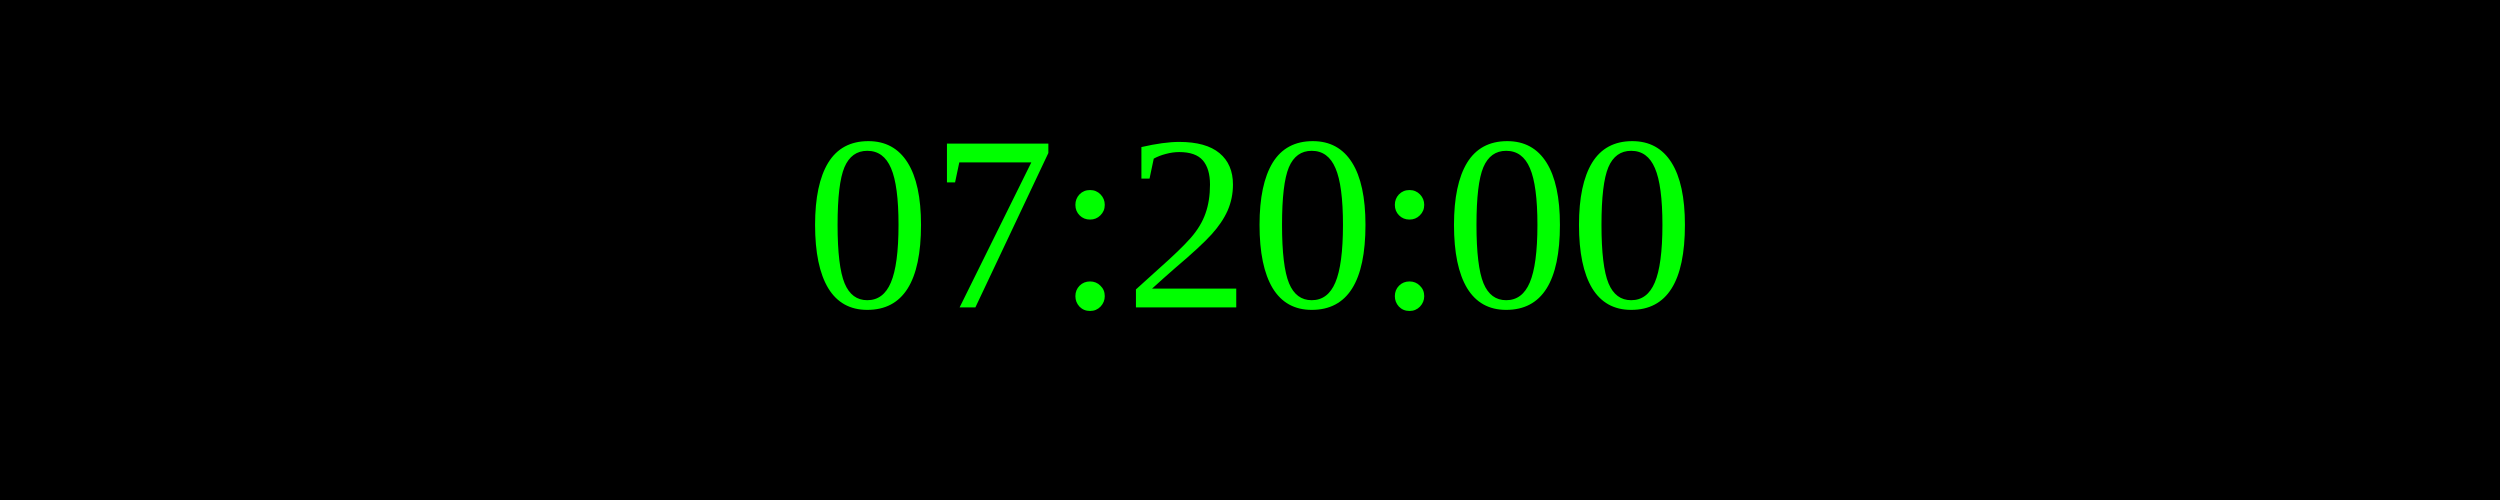
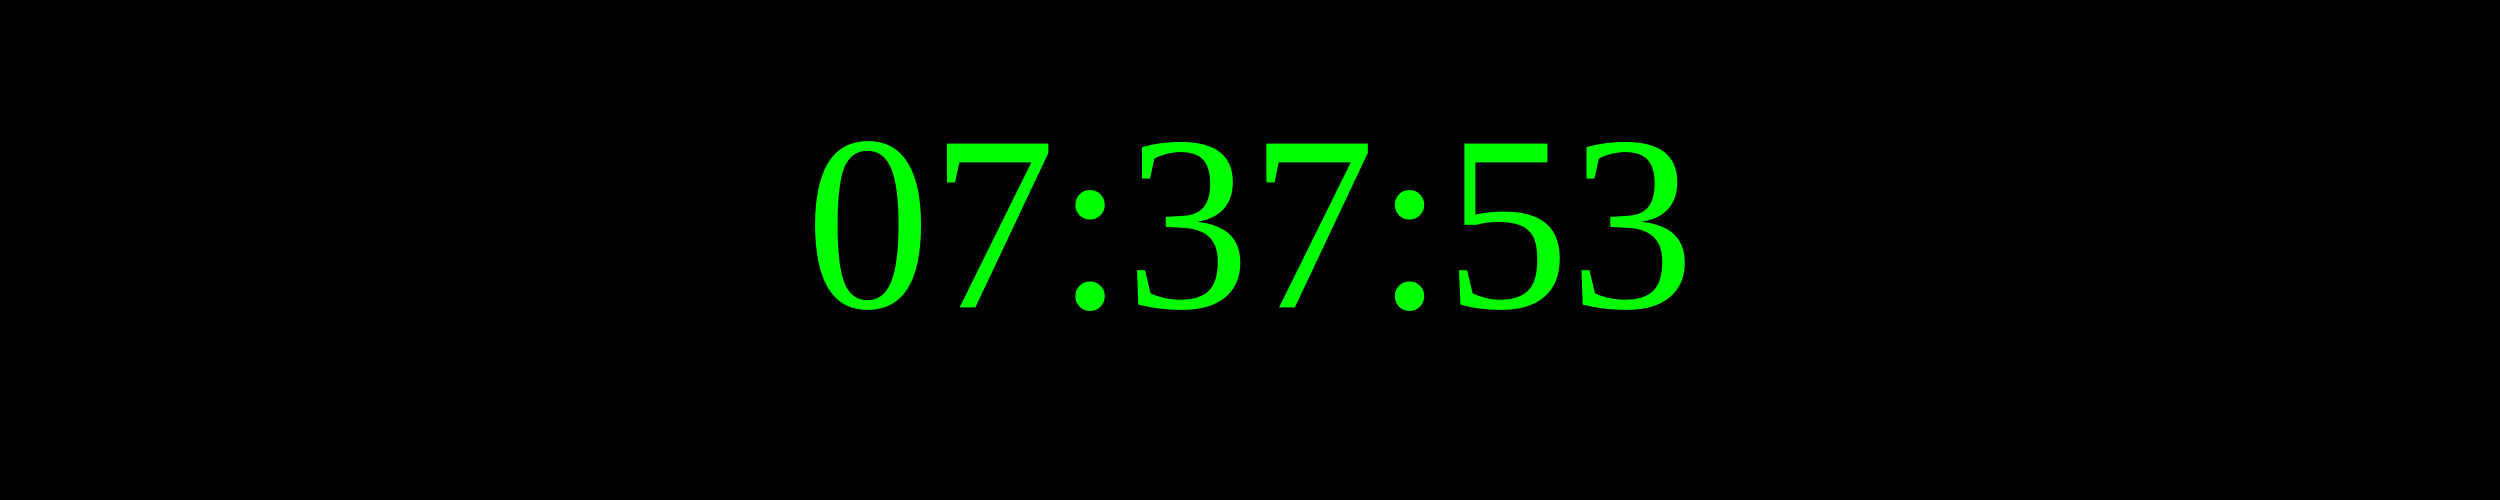
<svg xmlns="http://www.w3.org/2000/svg" width="250" height="50">
  <rect width="100%" height="100%" fill="black" />
  <text x="50%" y="50%" font-size="25" fill="lime" text-anchor="middle" dominant-baseline="middle">
- 07:20:00
+ 07:37:53
</text>
</svg>
